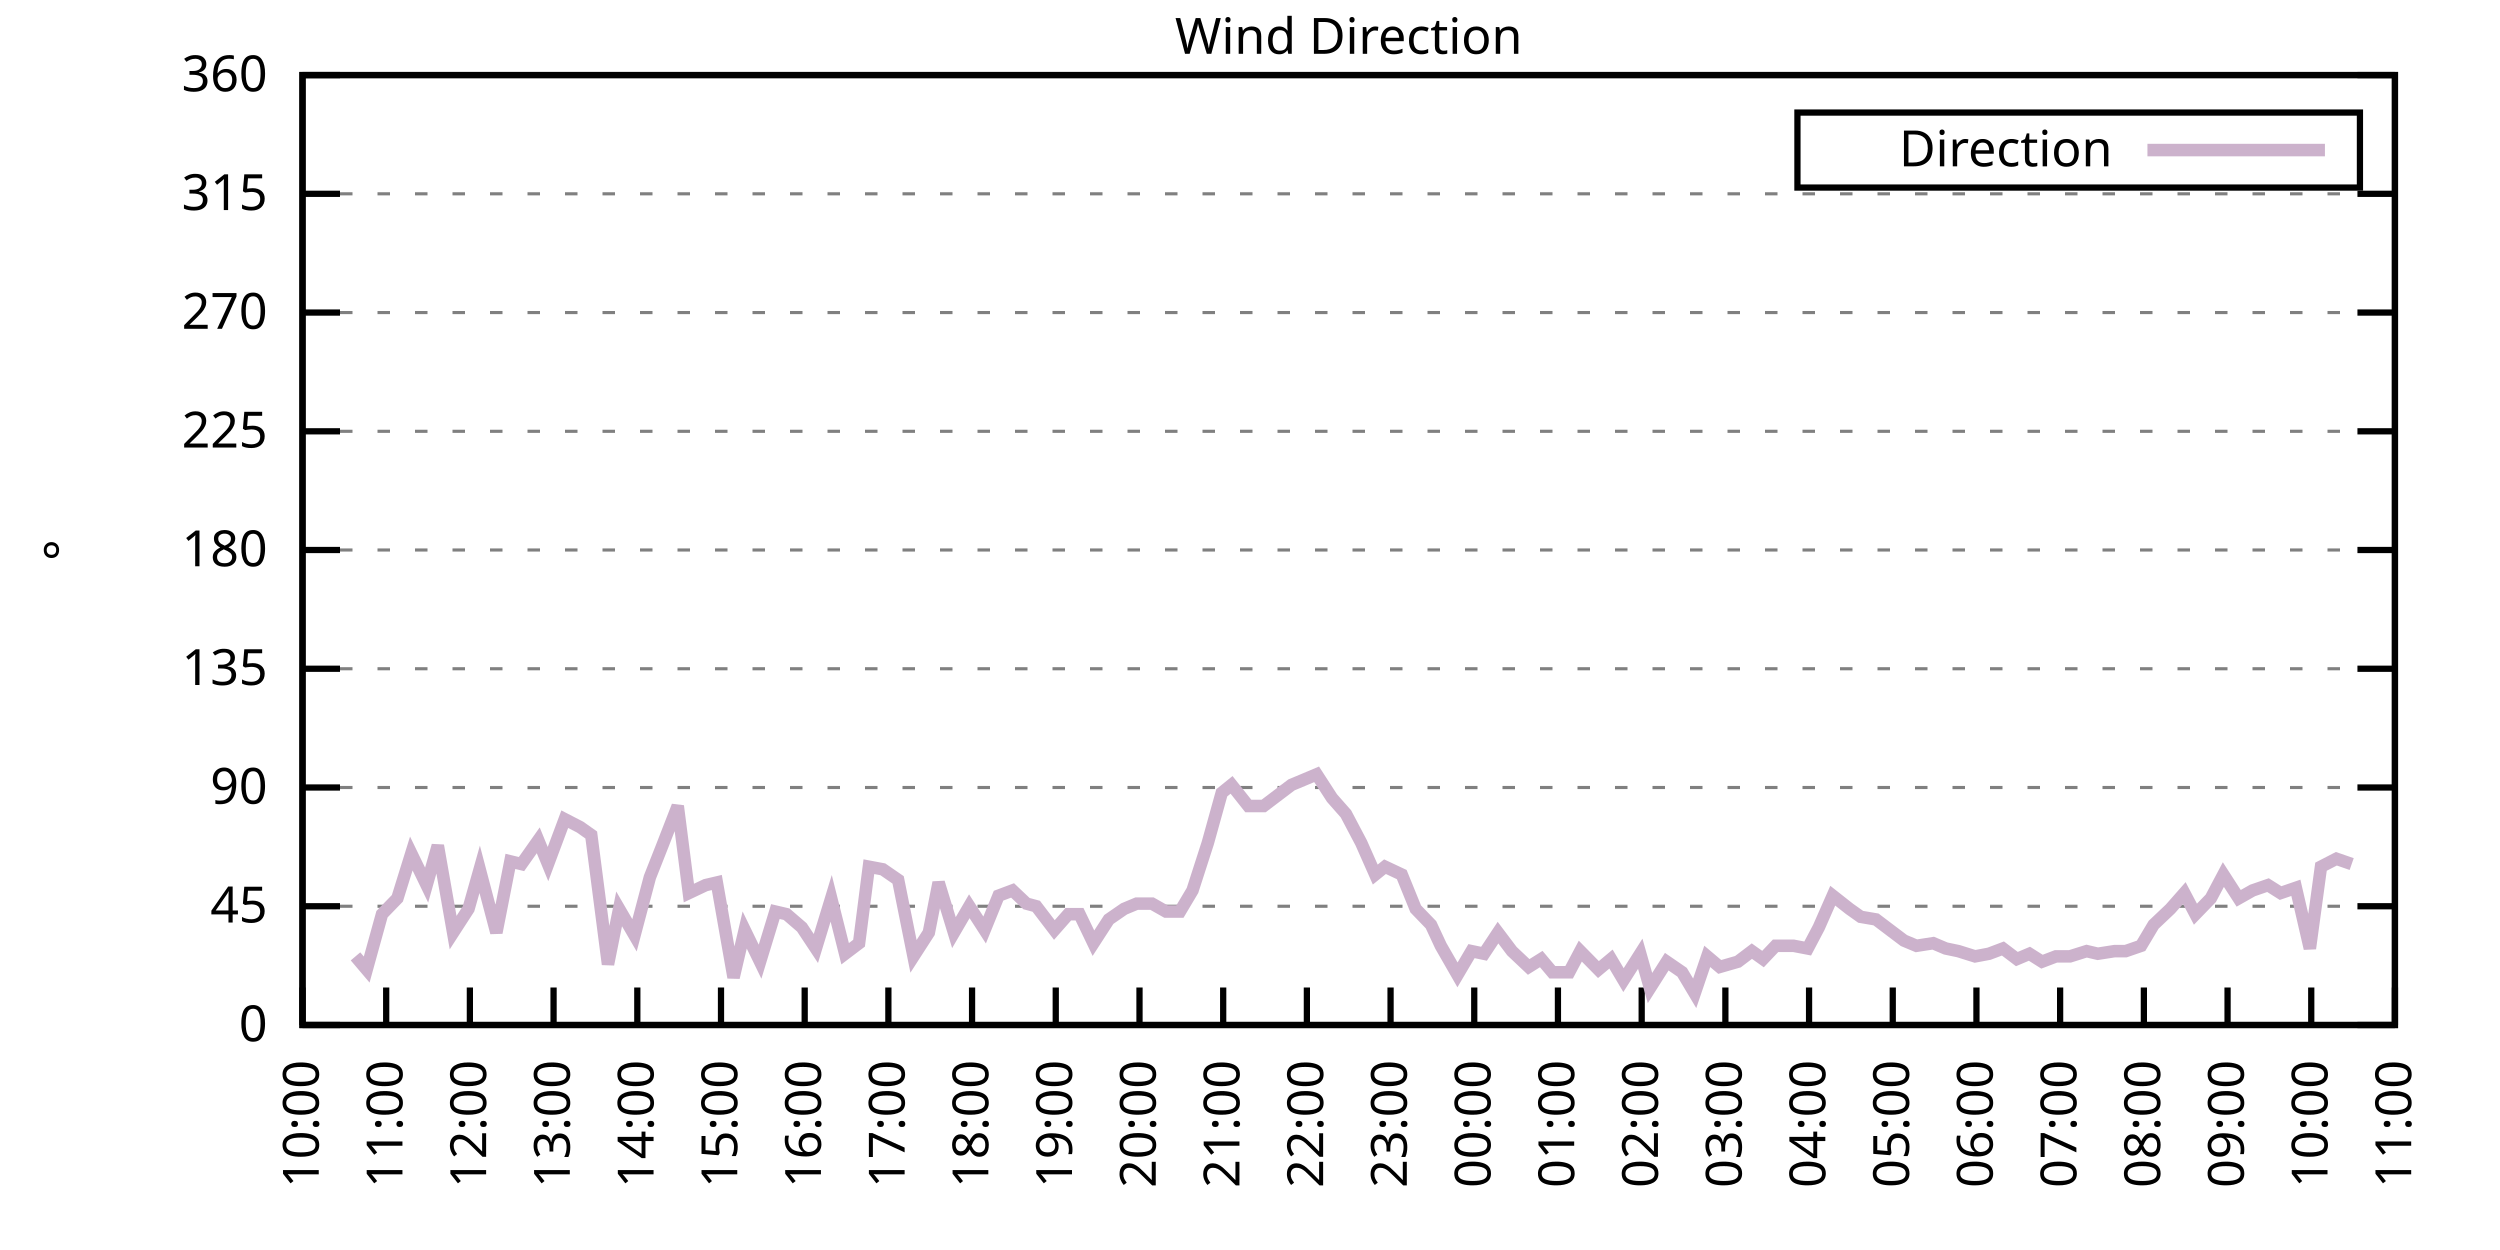
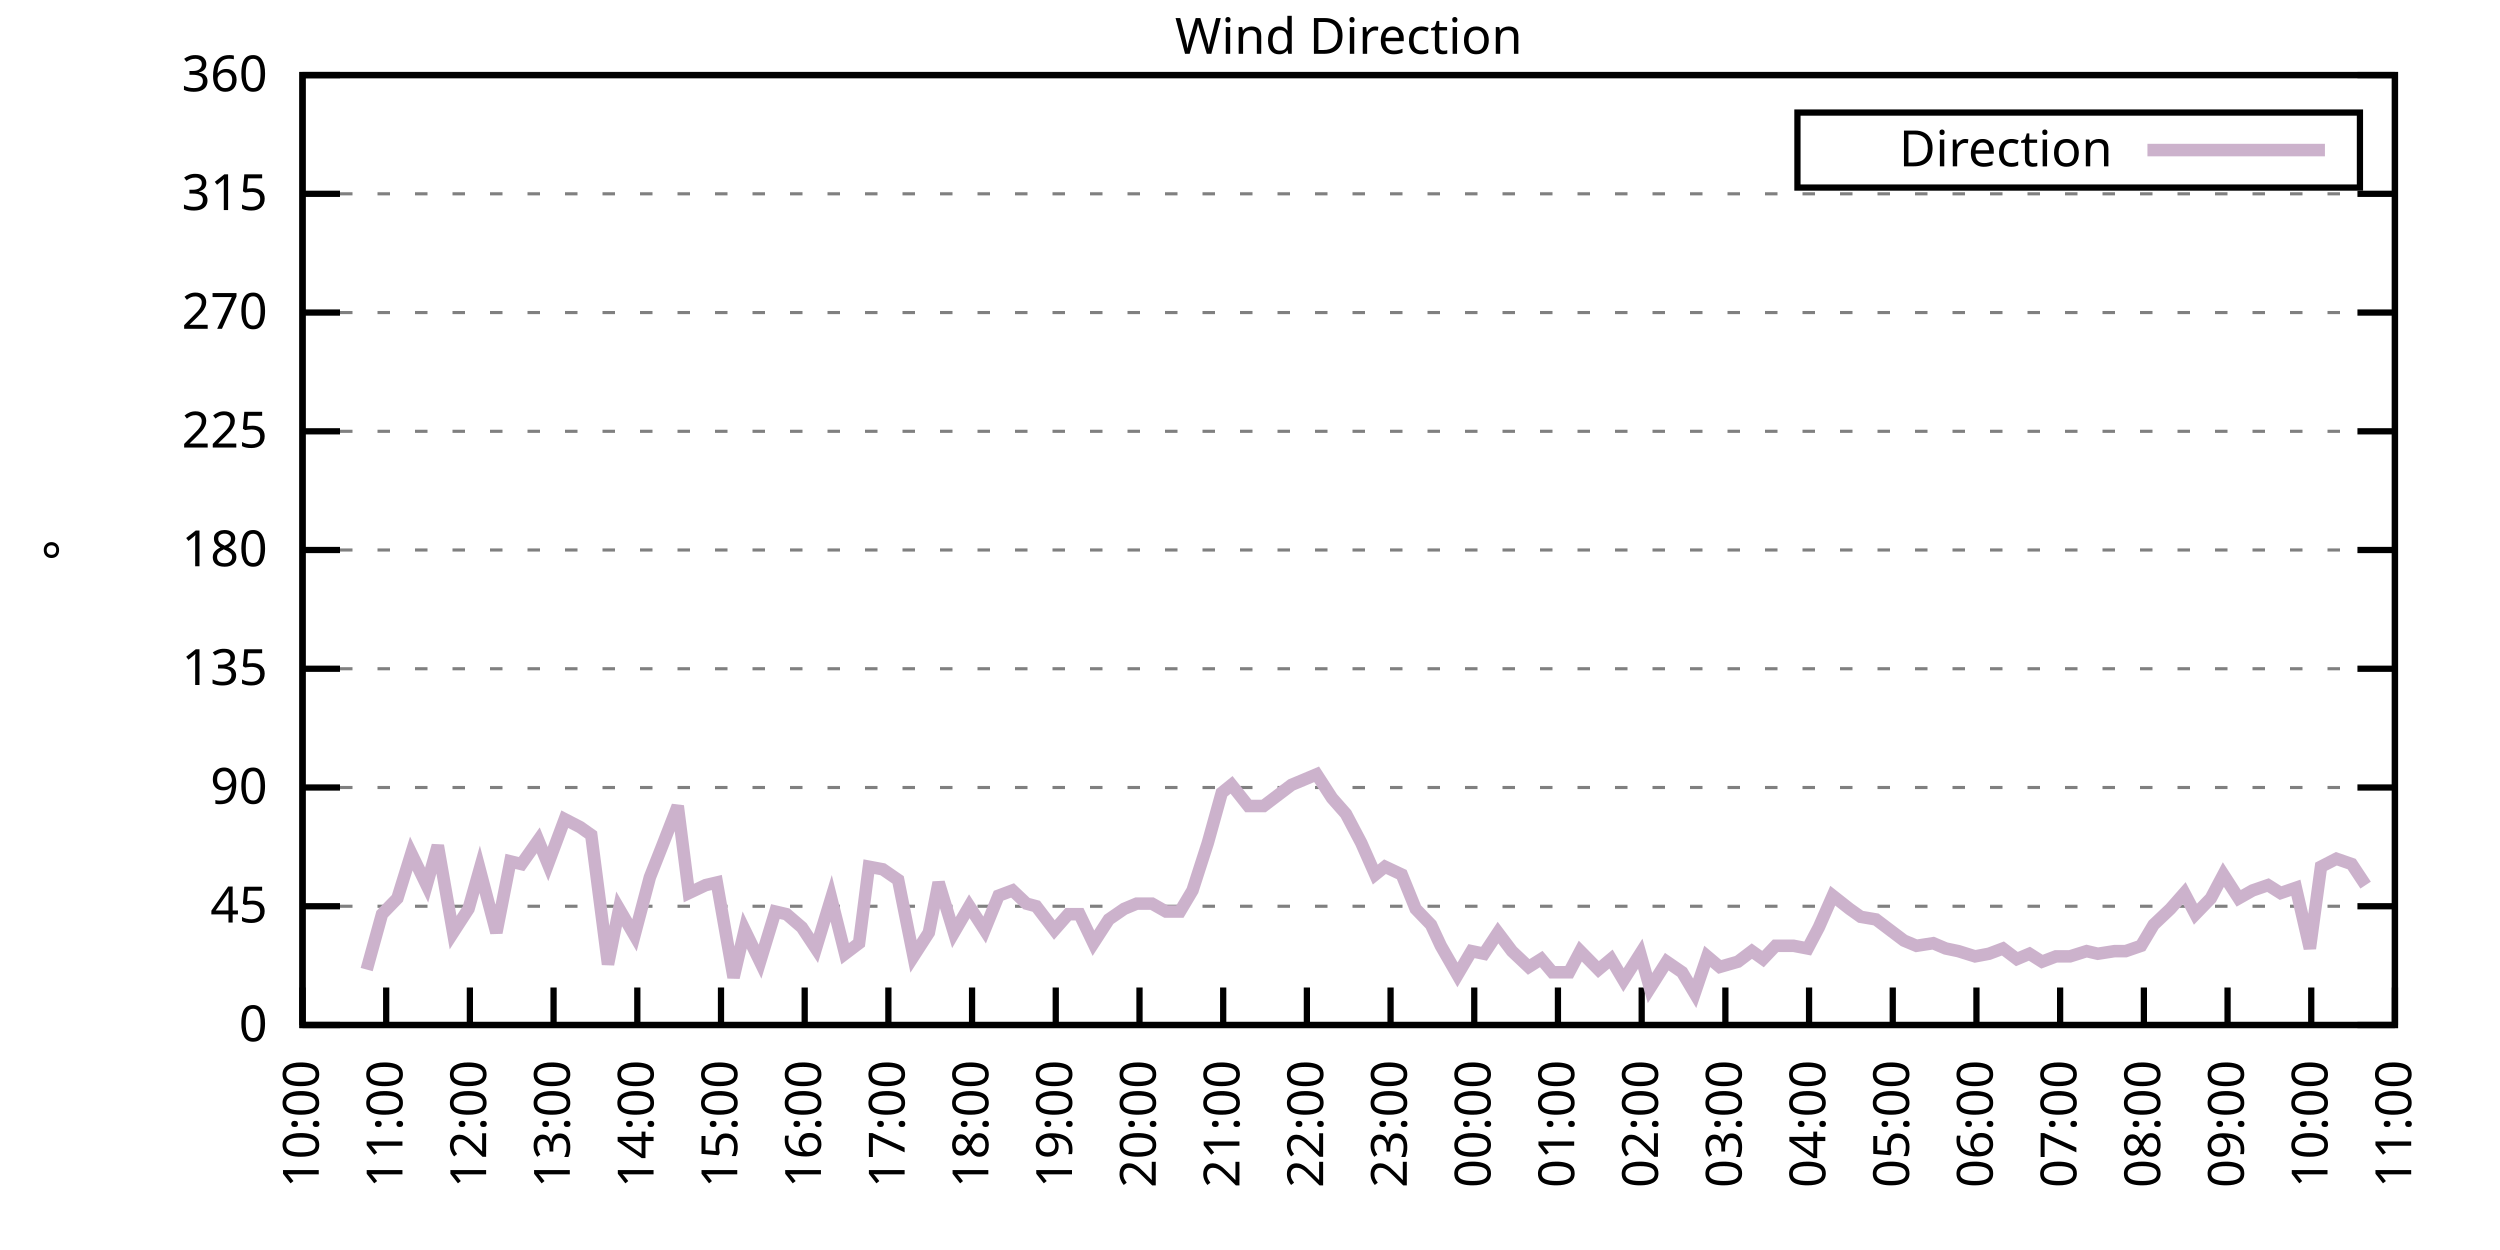
<svg xmlns="http://www.w3.org/2000/svg" xmlns:xlink="http://www.w3.org/1999/xlink" width="400" height="200" viewBox="0 0 400 200">
  <g id="gnuplot_canvas">
    <rect x="0" y="0" width="400" height="200" fill="none" />
    <defs>
      <circle id="gpDot" r="0.5" stroke-width="0.5" stroke="currentColor" />
      <path id="gpPt0" stroke-width="0.333" stroke="currentColor" d="M-1,0 h2 M0,-1 v2" />
      <path id="gpPt1" stroke-width="0.333" stroke="currentColor" d="M-1,-1 L1,1 M1,-1 L-1,1" />
      <path id="gpPt2" stroke-width="0.333" stroke="currentColor" d="M-1,0 L1,0 M0,-1 L0,1 M-1,-1 L1,1 M-1,1 L1,-1" />
      <rect id="gpPt3" stroke-width="0.333" stroke="currentColor" x="-1" y="-1" width="2" height="2" />
      <rect id="gpPt4" stroke-width="0.333" stroke="currentColor" fill="currentColor" x="-1" y="-1" width="2" height="2" />
      <circle id="gpPt5" stroke-width="0.333" stroke="currentColor" cx="0" cy="0" r="1" />
      <use xlink:href="#gpPt5" id="gpPt6" fill="currentColor" stroke="none" />
      <path id="gpPt7" stroke-width="0.333" stroke="currentColor" d="M0,-1.33 L-1.33,0.67 L1.33,0.67 z" />
      <use xlink:href="#gpPt7" id="gpPt8" fill="currentColor" stroke="none" />
      <use xlink:href="#gpPt7" id="gpPt9" stroke="currentColor" transform="rotate(180)" />
      <use xlink:href="#gpPt9" id="gpPt10" fill="currentColor" stroke="none" />
      <use xlink:href="#gpPt3" id="gpPt11" stroke="currentColor" transform="rotate(45)" />
      <use xlink:href="#gpPt11" id="gpPt12" fill="currentColor" stroke="none" />
      <path id="gpPt13" stroke-width="0.333" stroke="currentColor" d="M0,1.330 L1.265,0.411 L0.782,-1.067 L-0.782,-1.076 L-1.265,0.411 z" />
      <use xlink:href="#gpPt13" id="gpPt14" fill="currentColor" stroke="none" />
      <filter id="textbox" filterUnits="objectBoundingBox" x="0" y="0" height="1" width="1">
        <feFlood flood-color="white" flood-opacity="1" result="bgnd" />
        <feComposite in="SourceGraphic" in2="bgnd" operator="atop" />
      </filter>
      <filter id="greybox" filterUnits="objectBoundingBox" x="0" y="0" height="1" width="1">
        <feFlood flood-color="lightgrey" flood-opacity="1" result="grey" />
        <feComposite in="SourceGraphic" in2="grey" operator="atop" />
      </filter>
    </defs>
    <g fill="none" color="white" stroke="currentColor" stroke-width="1.00" stroke-linecap="butt" stroke-linejoin="miter">
</g>
    <g fill="none" color="black" stroke="currentColor" stroke-width="1.00" stroke-linecap="butt" stroke-linejoin="miter">
      <g stroke="none" shape-rendering="crispEdges">
        <polygon fill="rgb(255, 255, 255)" points="48.40,164.00 383.18,164.00 383.18,12.02 48.40,12.02 " />
      </g>
    </g>
    <g fill="none" color="black" stroke="currentColor" stroke-width="1.00" stroke-linecap="butt" stroke-linejoin="miter">
</g>
    <g fill="none" color="black" stroke="black" stroke-width="0.50" stroke-linecap="butt" stroke-linejoin="miter">
</g>
    <g fill="none" color="gray" stroke="currentColor" stroke-width="0.50" stroke-linecap="butt" stroke-linejoin="miter">
      <path stroke="gray" stroke-dasharray="2,4" class="gridline" d="M48.40,164.00 L383.19,164.00  " />
    </g>
    <g fill="none" color="gray" stroke="gray" stroke-width="1.00" stroke-linecap="butt" stroke-linejoin="miter">
</g>
    <g fill="none" color="black" stroke="currentColor" stroke-width="1.00" stroke-linecap="butt" stroke-linejoin="miter">
      <path stroke="black" d="M48.40,164.00 L54.40,164.00 M383.19,164.00 L377.19,164.00  " />
      <g transform="translate(42.80,166.60)" stroke="none" fill="black" font-family="Sans" font-size="8.00" text-anchor="end">
        <text>
          <tspan font-family="Sans"> 0</tspan>
        </text>
      </g>
    </g>
    <g fill="none" color="black" stroke="currentColor" stroke-width="1.00" stroke-linecap="butt" stroke-linejoin="miter">
</g>
    <g fill="none" color="black" stroke="black" stroke-width="0.50" stroke-linecap="butt" stroke-linejoin="miter">
</g>
    <g fill="none" color="gray" stroke="currentColor" stroke-width="0.50" stroke-linecap="butt" stroke-linejoin="miter">
      <path stroke="gray" stroke-dasharray="2,4" class="gridline" d="M48.40,145.00 L383.19,145.00  " />
    </g>
    <g fill="none" color="gray" stroke="gray" stroke-width="1.00" stroke-linecap="butt" stroke-linejoin="miter">
</g>
    <g fill="none" color="black" stroke="currentColor" stroke-width="1.00" stroke-linecap="butt" stroke-linejoin="miter">
      <path stroke="black" d="M48.40,145.00 L54.40,145.00 M383.19,145.00 L377.19,145.00  " />
      <g transform="translate(42.80,147.60)" stroke="none" fill="black" font-family="Sans" font-size="8.00" text-anchor="end">
        <text>
          <tspan font-family="Sans"> 45</tspan>
        </text>
      </g>
    </g>
    <g fill="none" color="black" stroke="currentColor" stroke-width="1.00" stroke-linecap="butt" stroke-linejoin="miter">
</g>
    <g fill="none" color="black" stroke="black" stroke-width="0.50" stroke-linecap="butt" stroke-linejoin="miter">
</g>
    <g fill="none" color="gray" stroke="currentColor" stroke-width="0.50" stroke-linecap="butt" stroke-linejoin="miter">
      <path stroke="gray" stroke-dasharray="2,4" class="gridline" d="M48.40,126.00 L383.19,126.00  " />
    </g>
    <g fill="none" color="gray" stroke="gray" stroke-width="1.00" stroke-linecap="butt" stroke-linejoin="miter">
</g>
    <g fill="none" color="black" stroke="currentColor" stroke-width="1.00" stroke-linecap="butt" stroke-linejoin="miter">
      <path stroke="black" d="M48.40,126.00 L54.40,126.00 M383.19,126.00 L377.19,126.00  " />
      <g transform="translate(42.80,128.60)" stroke="none" fill="black" font-family="Sans" font-size="8.00" text-anchor="end">
        <text>
          <tspan font-family="Sans"> 90</tspan>
        </text>
      </g>
    </g>
    <g fill="none" color="black" stroke="currentColor" stroke-width="1.00" stroke-linecap="butt" stroke-linejoin="miter">
</g>
    <g fill="none" color="black" stroke="black" stroke-width="0.50" stroke-linecap="butt" stroke-linejoin="miter">
</g>
    <g fill="none" color="gray" stroke="currentColor" stroke-width="0.50" stroke-linecap="butt" stroke-linejoin="miter">
      <path stroke="gray" stroke-dasharray="2,4" class="gridline" d="M48.40,107.00 L383.19,107.00  " />
    </g>
    <g fill="none" color="gray" stroke="gray" stroke-width="1.00" stroke-linecap="butt" stroke-linejoin="miter">
</g>
    <g fill="none" color="black" stroke="currentColor" stroke-width="1.00" stroke-linecap="butt" stroke-linejoin="miter">
      <path stroke="black" d="M48.40,107.00 L54.40,107.00 M383.19,107.00 L377.19,107.00  " />
      <g transform="translate(42.80,109.60)" stroke="none" fill="black" font-family="Sans" font-size="8.00" text-anchor="end">
        <text>
          <tspan font-family="Sans"> 135</tspan>
        </text>
      </g>
    </g>
    <g fill="none" color="black" stroke="currentColor" stroke-width="1.00" stroke-linecap="butt" stroke-linejoin="miter">
</g>
    <g fill="none" color="black" stroke="black" stroke-width="0.50" stroke-linecap="butt" stroke-linejoin="miter">
</g>
    <g fill="none" color="gray" stroke="currentColor" stroke-width="0.50" stroke-linecap="butt" stroke-linejoin="miter">
      <path stroke="gray" stroke-dasharray="2,4" class="gridline" d="M48.40,88.00 L383.19,88.00  " />
    </g>
    <g fill="none" color="gray" stroke="gray" stroke-width="1.00" stroke-linecap="butt" stroke-linejoin="miter">
</g>
    <g fill="none" color="black" stroke="currentColor" stroke-width="1.00" stroke-linecap="butt" stroke-linejoin="miter">
      <path stroke="black" d="M48.40,88.00 L54.40,88.00 M383.19,88.00 L377.19,88.00  " />
      <g transform="translate(42.80,90.60)" stroke="none" fill="black" font-family="Sans" font-size="8.00" text-anchor="end">
        <text>
          <tspan font-family="Sans"> 180</tspan>
        </text>
      </g>
    </g>
    <g fill="none" color="black" stroke="currentColor" stroke-width="1.00" stroke-linecap="butt" stroke-linejoin="miter">
</g>
    <g fill="none" color="black" stroke="black" stroke-width="0.50" stroke-linecap="butt" stroke-linejoin="miter">
</g>
    <g fill="none" color="gray" stroke="currentColor" stroke-width="0.50" stroke-linecap="butt" stroke-linejoin="miter">
      <path stroke="gray" stroke-dasharray="2,4" class="gridline" d="M48.40,69.01 L383.19,69.01  " />
    </g>
    <g fill="none" color="gray" stroke="gray" stroke-width="1.00" stroke-linecap="butt" stroke-linejoin="miter">
</g>
    <g fill="none" color="black" stroke="currentColor" stroke-width="1.00" stroke-linecap="butt" stroke-linejoin="miter">
      <path stroke="black" d="M48.40,69.01 L54.40,69.01 M383.19,69.01 L377.19,69.01  " />
      <g transform="translate(42.80,71.61)" stroke="none" fill="black" font-family="Sans" font-size="8.00" text-anchor="end">
        <text>
          <tspan font-family="Sans"> 225</tspan>
        </text>
      </g>
    </g>
    <g fill="none" color="black" stroke="currentColor" stroke-width="1.00" stroke-linecap="butt" stroke-linejoin="miter">
</g>
    <g fill="none" color="black" stroke="black" stroke-width="0.50" stroke-linecap="butt" stroke-linejoin="miter">
</g>
    <g fill="none" color="gray" stroke="currentColor" stroke-width="0.50" stroke-linecap="butt" stroke-linejoin="miter">
      <path stroke="gray" stroke-dasharray="2,4" class="gridline" d="M48.40,50.01 L383.19,50.01  " />
    </g>
    <g fill="none" color="gray" stroke="gray" stroke-width="1.00" stroke-linecap="butt" stroke-linejoin="miter">
</g>
    <g fill="none" color="black" stroke="currentColor" stroke-width="1.00" stroke-linecap="butt" stroke-linejoin="miter">
      <path stroke="black" d="M48.40,50.01 L54.40,50.01 M383.19,50.01 L377.19,50.01  " />
      <g transform="translate(42.80,52.61)" stroke="none" fill="black" font-family="Sans" font-size="8.00" text-anchor="end">
        <text>
          <tspan font-family="Sans"> 270</tspan>
        </text>
      </g>
    </g>
    <g fill="none" color="black" stroke="currentColor" stroke-width="1.00" stroke-linecap="butt" stroke-linejoin="miter">
</g>
    <g fill="none" color="black" stroke="black" stroke-width="0.50" stroke-linecap="butt" stroke-linejoin="miter">
</g>
    <g fill="none" color="gray" stroke="currentColor" stroke-width="0.50" stroke-linecap="butt" stroke-linejoin="miter">
      <path stroke="gray" stroke-dasharray="2,4" class="gridline" d="M48.40,31.01 L383.19,31.01  " />
    </g>
    <g fill="none" color="gray" stroke="gray" stroke-width="1.00" stroke-linecap="butt" stroke-linejoin="miter">
</g>
    <g fill="none" color="black" stroke="currentColor" stroke-width="1.00" stroke-linecap="butt" stroke-linejoin="miter">
      <path stroke="black" d="M48.40,31.01 L54.40,31.01 M383.19,31.01 L377.19,31.01  " />
      <g transform="translate(42.80,33.61)" stroke="none" fill="black" font-family="Sans" font-size="8.00" text-anchor="end">
        <text>
          <tspan font-family="Sans"> 315</tspan>
        </text>
      </g>
    </g>
    <g fill="none" color="black" stroke="currentColor" stroke-width="1.00" stroke-linecap="butt" stroke-linejoin="miter">
</g>
    <g fill="none" color="black" stroke="black" stroke-width="0.50" stroke-linecap="butt" stroke-linejoin="miter">
</g>
    <g fill="none" color="gray" stroke="currentColor" stroke-width="0.50" stroke-linecap="butt" stroke-linejoin="miter">
      <path stroke="gray" stroke-dasharray="2,4" class="gridline" d="M48.40,12.01 L383.19,12.01  " />
    </g>
    <g fill="none" color="gray" stroke="gray" stroke-width="1.00" stroke-linecap="butt" stroke-linejoin="miter">
</g>
    <g fill="none" color="black" stroke="currentColor" stroke-width="1.00" stroke-linecap="butt" stroke-linejoin="miter">
      <path stroke="black" d="M48.40,12.01 L54.40,12.01 M383.19,12.01 L377.19,12.01  " />
      <g transform="translate(42.80,14.61)" stroke="none" fill="black" font-family="Sans" font-size="8.00" text-anchor="end">
        <text>
          <tspan font-family="Sans"> 360</tspan>
        </text>
      </g>
    </g>
    <g fill="none" color="black" stroke="currentColor" stroke-width="1.00" stroke-linecap="butt" stroke-linejoin="miter">
      <path stroke="black" d="M48.40,164.00 L48.40,158.00  " />
      <g transform="translate(51.00,169.60) rotate(270.00)" stroke="none" fill="black" font-family="Sans" font-size="8.00" text-anchor="end">
        <text>
          <tspan font-family="Sans">10:00</tspan>
        </text>
      </g>
    </g>
    <g fill="none" color="black" stroke="currentColor" stroke-width="1.00" stroke-linecap="butt" stroke-linejoin="miter">
      <path stroke="black" d="M61.79,164.00 L61.79,158.00  " />
      <g transform="translate(64.39,169.60) rotate(270.00)" stroke="none" fill="black" font-family="Sans" font-size="8.00" text-anchor="end">
        <text>
          <tspan font-family="Sans">11:00</tspan>
        </text>
      </g>
    </g>
    <g fill="none" color="black" stroke="currentColor" stroke-width="1.00" stroke-linecap="butt" stroke-linejoin="miter">
      <path stroke="black" d="M75.18,164.00 L75.18,158.00  " />
      <g transform="translate(77.78,169.60) rotate(270.00)" stroke="none" fill="black" font-family="Sans" font-size="8.00" text-anchor="end">
        <text>
          <tspan font-family="Sans">12:00</tspan>
        </text>
      </g>
    </g>
    <g fill="none" color="black" stroke="currentColor" stroke-width="1.00" stroke-linecap="butt" stroke-linejoin="miter">
      <path stroke="black" d="M88.57,164.00 L88.57,158.00  " />
      <g transform="translate(91.17,169.60) rotate(270.00)" stroke="none" fill="black" font-family="Sans" font-size="8.00" text-anchor="end">
        <text>
          <tspan font-family="Sans">13:00</tspan>
        </text>
      </g>
    </g>
    <g fill="none" color="black" stroke="currentColor" stroke-width="1.00" stroke-linecap="butt" stroke-linejoin="miter">
      <path stroke="black" d="M101.97,164.00 L101.97,158.00  " />
      <g transform="translate(104.57,169.60) rotate(270.00)" stroke="none" fill="black" font-family="Sans" font-size="8.00" text-anchor="end">
        <text>
          <tspan font-family="Sans">14:00</tspan>
        </text>
      </g>
    </g>
    <g fill="none" color="black" stroke="currentColor" stroke-width="1.00" stroke-linecap="butt" stroke-linejoin="miter">
      <path stroke="black" d="M115.36,164.00 L115.36,158.00  " />
      <g transform="translate(117.96,169.60) rotate(270.00)" stroke="none" fill="black" font-family="Sans" font-size="8.00" text-anchor="end">
        <text>
          <tspan font-family="Sans">15:00</tspan>
        </text>
      </g>
    </g>
    <g fill="none" color="black" stroke="currentColor" stroke-width="1.00" stroke-linecap="butt" stroke-linejoin="miter">
      <path stroke="black" d="M128.75,164.00 L128.75,158.00  " />
      <g transform="translate(131.35,169.60) rotate(270.00)" stroke="none" fill="black" font-family="Sans" font-size="8.00" text-anchor="end">
        <text>
          <tspan font-family="Sans">16:00</tspan>
        </text>
      </g>
    </g>
    <g fill="none" color="black" stroke="currentColor" stroke-width="1.00" stroke-linecap="butt" stroke-linejoin="miter">
      <path stroke="black" d="M142.14,164.00 L142.14,158.00  " />
      <g transform="translate(144.74,169.60) rotate(270.00)" stroke="none" fill="black" font-family="Sans" font-size="8.00" text-anchor="end">
        <text>
          <tspan font-family="Sans">17:00</tspan>
        </text>
      </g>
    </g>
    <g fill="none" color="black" stroke="currentColor" stroke-width="1.00" stroke-linecap="butt" stroke-linejoin="miter">
      <path stroke="black" d="M155.53,164.00 L155.53,158.00  " />
      <g transform="translate(158.13,169.60) rotate(270.00)" stroke="none" fill="black" font-family="Sans" font-size="8.00" text-anchor="end">
        <text>
          <tspan font-family="Sans">18:00</tspan>
        </text>
      </g>
    </g>
    <g fill="none" color="black" stroke="currentColor" stroke-width="1.00" stroke-linecap="butt" stroke-linejoin="miter">
      <path stroke="black" d="M168.92,164.00 L168.92,158.00  " />
      <g transform="translate(171.52,169.60) rotate(270.00)" stroke="none" fill="black" font-family="Sans" font-size="8.00" text-anchor="end">
        <text>
          <tspan font-family="Sans">19:00</tspan>
        </text>
      </g>
    </g>
    <g fill="none" color="black" stroke="currentColor" stroke-width="1.00" stroke-linecap="butt" stroke-linejoin="miter">
      <path stroke="black" d="M182.32,164.00 L182.32,158.00  " />
      <g transform="translate(184.92,169.60) rotate(270.00)" stroke="none" fill="black" font-family="Sans" font-size="8.00" text-anchor="end">
        <text>
          <tspan font-family="Sans">20:00</tspan>
        </text>
      </g>
    </g>
    <g fill="none" color="black" stroke="currentColor" stroke-width="1.00" stroke-linecap="butt" stroke-linejoin="miter">
      <path stroke="black" d="M195.71,164.00 L195.71,158.00  " />
      <g transform="translate(198.31,169.60) rotate(270.00)" stroke="none" fill="black" font-family="Sans" font-size="8.00" text-anchor="end">
        <text>
          <tspan font-family="Sans">21:00</tspan>
        </text>
      </g>
    </g>
    <g fill="none" color="black" stroke="currentColor" stroke-width="1.00" stroke-linecap="butt" stroke-linejoin="miter">
      <path stroke="black" d="M209.10,164.00 L209.10,158.00  " />
      <g transform="translate(211.70,169.60) rotate(270.00)" stroke="none" fill="black" font-family="Sans" font-size="8.00" text-anchor="end">
        <text>
          <tspan font-family="Sans">22:00</tspan>
        </text>
      </g>
    </g>
    <g fill="none" color="black" stroke="currentColor" stroke-width="1.00" stroke-linecap="butt" stroke-linejoin="miter">
      <path stroke="black" d="M222.49,164.00 L222.49,158.00  " />
      <g transform="translate(225.09,169.60) rotate(270.00)" stroke="none" fill="black" font-family="Sans" font-size="8.00" text-anchor="end">
        <text>
          <tspan font-family="Sans">23:00</tspan>
        </text>
      </g>
    </g>
    <g fill="none" color="black" stroke="currentColor" stroke-width="1.00" stroke-linecap="butt" stroke-linejoin="miter">
      <path stroke="black" d="M235.88,164.00 L235.88,158.00  " />
      <g transform="translate(238.48,169.60) rotate(270.00)" stroke="none" fill="black" font-family="Sans" font-size="8.00" text-anchor="end">
        <text>
          <tspan font-family="Sans">00:00</tspan>
        </text>
      </g>
    </g>
    <g fill="none" color="black" stroke="currentColor" stroke-width="1.00" stroke-linecap="butt" stroke-linejoin="miter">
      <path stroke="black" d="M249.27,164.00 L249.27,158.00  " />
      <g transform="translate(251.87,169.60) rotate(270.00)" stroke="none" fill="black" font-family="Sans" font-size="8.00" text-anchor="end">
        <text>
          <tspan font-family="Sans">01:00</tspan>
        </text>
      </g>
    </g>
    <g fill="none" color="black" stroke="currentColor" stroke-width="1.00" stroke-linecap="butt" stroke-linejoin="miter">
      <path stroke="black" d="M262.67,164.00 L262.67,158.00  " />
      <g transform="translate(265.27,169.60) rotate(270.00)" stroke="none" fill="black" font-family="Sans" font-size="8.00" text-anchor="end">
        <text>
          <tspan font-family="Sans">02:00</tspan>
        </text>
      </g>
    </g>
    <g fill="none" color="black" stroke="currentColor" stroke-width="1.00" stroke-linecap="butt" stroke-linejoin="miter">
      <path stroke="black" d="M276.06,164.00 L276.06,158.00  " />
      <g transform="translate(278.66,169.60) rotate(270.00)" stroke="none" fill="black" font-family="Sans" font-size="8.00" text-anchor="end">
        <text>
          <tspan font-family="Sans">03:00</tspan>
        </text>
      </g>
    </g>
    <g fill="none" color="black" stroke="currentColor" stroke-width="1.00" stroke-linecap="butt" stroke-linejoin="miter">
      <path stroke="black" d="M289.45,164.00 L289.45,158.00  " />
      <g transform="translate(292.05,169.60) rotate(270.00)" stroke="none" fill="black" font-family="Sans" font-size="8.00" text-anchor="end">
        <text>
          <tspan font-family="Sans">04:00</tspan>
        </text>
      </g>
    </g>
    <g fill="none" color="black" stroke="currentColor" stroke-width="1.00" stroke-linecap="butt" stroke-linejoin="miter">
      <path stroke="black" d="M302.84,164.00 L302.84,158.00  " />
      <g transform="translate(305.44,169.60) rotate(270.00)" stroke="none" fill="black" font-family="Sans" font-size="8.00" text-anchor="end">
        <text>
          <tspan font-family="Sans">05:00</tspan>
        </text>
      </g>
    </g>
    <g fill="none" color="black" stroke="currentColor" stroke-width="1.00" stroke-linecap="butt" stroke-linejoin="miter">
      <path stroke="black" d="M316.23,164.00 L316.23,158.00  " />
      <g transform="translate(318.83,169.60) rotate(270.00)" stroke="none" fill="black" font-family="Sans" font-size="8.00" text-anchor="end">
        <text>
          <tspan font-family="Sans">06:00</tspan>
        </text>
      </g>
    </g>
    <g fill="none" color="black" stroke="currentColor" stroke-width="1.00" stroke-linecap="butt" stroke-linejoin="miter">
      <path stroke="black" d="M329.62,164.00 L329.62,158.00  " />
      <g transform="translate(332.22,169.60) rotate(270.00)" stroke="none" fill="black" font-family="Sans" font-size="8.00" text-anchor="end">
        <text>
          <tspan font-family="Sans">07:00</tspan>
        </text>
      </g>
    </g>
    <g fill="none" color="black" stroke="currentColor" stroke-width="1.00" stroke-linecap="butt" stroke-linejoin="miter">
      <path stroke="black" d="M343.02,164.00 L343.02,158.00  " />
      <g transform="translate(345.62,169.60) rotate(270.00)" stroke="none" fill="black" font-family="Sans" font-size="8.00" text-anchor="end">
        <text>
          <tspan font-family="Sans">08:00</tspan>
        </text>
      </g>
    </g>
    <g fill="none" color="black" stroke="currentColor" stroke-width="1.00" stroke-linecap="butt" stroke-linejoin="miter">
      <path stroke="black" d="M356.41,164.00 L356.41,158.00  " />
      <g transform="translate(359.01,169.60) rotate(270.00)" stroke="none" fill="black" font-family="Sans" font-size="8.00" text-anchor="end">
        <text>
          <tspan font-family="Sans">09:00</tspan>
        </text>
      </g>
    </g>
    <g fill="none" color="black" stroke="currentColor" stroke-width="1.00" stroke-linecap="butt" stroke-linejoin="miter">
      <path stroke="black" d="M369.80,164.00 L369.80,158.00  " />
      <g transform="translate(372.40,169.60) rotate(270.00)" stroke="none" fill="black" font-family="Sans" font-size="8.00" text-anchor="end">
        <text>
          <tspan font-family="Sans">10:00</tspan>
        </text>
      </g>
    </g>
    <g fill="none" color="black" stroke="currentColor" stroke-width="1.00" stroke-linecap="butt" stroke-linejoin="miter">
      <path stroke="black" d="M383.19,164.00 L383.19,158.00  " />
      <g transform="translate(385.79,169.60) rotate(270.00)" stroke="none" fill="black" font-family="Sans" font-size="8.00" text-anchor="end">
        <text>
          <tspan font-family="Sans">11:00</tspan>
        </text>
      </g>
    </g>
    <g fill="none" color="black" stroke="currentColor" stroke-width="1.00" stroke-linecap="butt" stroke-linejoin="miter">
</g>
    <g fill="none" color="black" stroke="currentColor" stroke-width="1.00" stroke-linecap="butt" stroke-linejoin="miter">
      <path stroke="black" d="M48.40,12.01 L48.40,164.00 L383.19,164.00 L383.19,12.01 L48.40,12.01 Z  " />
    </g>
    <g fill="none" color="black" stroke="currentColor" stroke-width="1.00" stroke-linecap="butt" stroke-linejoin="miter">
</g>
    <g fill="none" color="black" stroke="currentColor" stroke-width="1.00" stroke-linecap="butt" stroke-linejoin="miter">
      <path stroke="black" d="M287.59,30.01 L287.59,18.01 L377.59,18.01 L377.59,30.01 L287.59,30.01 Z  " />
    </g>
    <g id="Wind_direction_plot_1">
      <g fill="none" color="white" stroke="black" stroke-width="2.00" stroke-linecap="butt" stroke-linejoin="miter">
</g>
      <g fill="none" color="black" stroke="currentColor" stroke-width="2.00" stroke-linecap="butt" stroke-linejoin="miter">
        <g transform="translate(337.99,26.61)" stroke="none" fill="black" font-family="Sans" font-size="8.00" text-anchor="end">
          <text>
            <tspan font-family="Sans">Direction</tspan>
          </text>
        </g>
      </g>
      <g fill="none" color="black" stroke="currentColor" stroke-width="2.00" stroke-linecap="butt" stroke-linejoin="miter">
-         <path stroke="rgb(204, 178, 204)" d="M343.59,24.01 L371.99,24.01 M56.88,153.02 L58.67,155.13 L61.12,146.27 L63.58,143.73 L65.81,136.56 L68.26,141.62   L70.05,135.29 L72.50,149.22 L74.96,145.42 L76.75,139.09 L79.42,149.22 L81.66,137.82 L83.44,138.25 L86.12,134.45   L87.68,138.25 L90.36,131.07 L92.82,132.34 L94.60,133.60 L97.28,154.29 L99.06,145.42 L101.52,149.65 L103.98,140.36   L105.98,135.29 L108.44,128.96 L110.22,142.89 L112.90,141.62 L114.69,141.20 L117.37,156.40 L119.15,148.80 L121.61,153.87   L124.06,145.85 L125.85,146.27 L128.30,148.38 L130.54,151.76 L132.99,143.73 L135.22,152.60 L137.45,150.91 L139.02,138.67   L141.25,139.09 L143.70,140.78 L146.16,153.02 L148.61,149.22 L150.18,141.20 L152.63,149.22 L155.09,145.00 L157.54,148.80   L159.77,143.31 L162.01,142.47 L164.24,144.58 L165.80,145.00 L168.70,148.80 L170.93,146.27 L172.72,146.27 L174.95,150.91   L177.41,147.11 L179.86,145.42 L181.87,144.58 L184.32,144.58 L186.56,145.85 L188.79,145.85 L190.80,142.47 L193.25,134.87   L195.48,126.85 L197.05,125.58 L199.73,128.96 L202.18,128.96 L204.41,127.27 L206.64,125.58 L208.65,124.74 L210.66,123.89   L213.12,127.69 L215.35,130.22 L217.80,134.87 L220.04,139.93 L221.60,138.67 L224.28,139.93 L226.51,145.42 L228.96,147.96   L230.53,151.33 L233.20,155.98 L235.44,152.18 L237.44,152.60 L239.68,149.22 L241.91,152.18 L244.59,154.71 L246.60,153.45   L248.38,155.56 L251.06,155.56 L252.85,152.18 L255.75,155.13 L257.76,153.45 L259.76,156.82 L262.44,152.60 L264.00,158.09   L266.68,153.87 L269.14,155.56 L271.15,158.93 L273.16,153.02 L275.16,154.71 L278.07,153.87 L280.30,152.18 L282.08,153.45   L284.09,151.33 L286.99,151.33 L289.23,151.76 L291.01,148.38 L293.24,143.31 L295.92,145.42 L297.71,146.69 L300.16,147.11   L302.39,148.80 L304.63,150.49 L306.63,151.33 L309.31,150.91 L311.32,151.76 L313.33,152.18 L316.01,153.02 L318.24,152.60   L320.47,151.76 L322.70,153.45 L324.71,152.60 L326.72,153.87 L328.95,153.02 L331.19,153.02 L333.86,152.18 L335.65,152.60   L338.33,152.18 L340.11,152.18 L342.57,151.33 L344.58,147.96 L347.26,145.42 L349.49,142.89 L351.27,146.27 L353.73,143.73   L355.74,139.93 L358.19,143.73 L360.42,142.47 L362.88,141.62 L364.89,142.89 L367.34,142.05 L369.58,151.76 L371.36,138.67   L373.82,137.40 L376.27,138.25  " />
+         <path stroke="rgb(204, 178, 204)" d="M343.59,24.01 L371.99,24.01 M58.67,155.13 L61.12,146.27 L63.58,143.73 L65.81,136.56 L68.26,141.62 L70.05,135.29   L72.50,149.22 L74.96,145.42 L76.75,139.09 L79.42,149.22 L81.66,137.82 L83.44,138.25 L86.12,134.45 L87.68,138.25   L90.36,131.07 L92.82,132.34 L94.60,133.60 L97.28,154.29 L99.06,145.42 L101.52,149.65 L103.98,140.36 L105.98,135.29   L108.44,128.96 L110.22,142.89 L112.90,141.62 L114.69,141.20 L117.37,156.40 L119.15,148.80 L121.61,153.87 L124.06,145.85   L125.85,146.27 L128.30,148.38 L130.54,151.76 L132.99,143.73 L135.22,152.60 L137.45,150.91 L139.02,138.67 L141.25,139.09   L143.70,140.78 L146.16,153.02 L148.61,149.22 L150.18,141.20 L152.63,149.22 L155.09,145.00 L157.54,148.80 L159.77,143.31   L162.01,142.47 L164.24,144.58 L165.80,145.00 L168.70,148.80 L170.93,146.27 L172.72,146.27 L174.95,150.91 L177.41,147.11   L179.86,145.42 L181.87,144.58 L184.32,144.58 L186.56,145.85 L188.79,145.85 L190.80,142.47 L193.25,134.87 L195.48,126.85   L197.05,125.58 L199.73,128.96 L202.18,128.96 L204.41,127.27 L206.64,125.58 L208.65,124.74 L210.66,123.89 L213.12,127.69   L215.35,130.22 L217.80,134.87 L220.04,139.93 L221.60,138.67 L224.28,139.93 L226.51,145.42 L228.96,147.96 L230.53,151.33   L233.20,155.98 L235.44,152.18 L237.44,152.60 L239.68,149.22 L241.91,152.18 L244.59,154.71 L246.60,153.45 L248.38,155.56   L251.06,155.56 L252.85,152.18 L255.75,155.13 L257.76,153.45 L259.76,156.82 L262.44,152.60 L264.00,158.09 L266.68,153.87   L269.14,155.56 L271.15,158.93 L273.16,153.02 L275.16,154.71 L278.07,153.87 L280.30,152.18 L282.08,153.45 L284.09,151.33   L286.99,151.33 L289.23,151.76 L291.01,148.38 L293.24,143.31 L295.92,145.42 L297.71,146.69 L300.16,147.11 L302.39,148.80   L304.63,150.49 L306.63,151.33 L309.31,150.91 L311.32,151.76 L313.33,152.18 L316.01,153.02 L318.24,152.60 L320.47,151.76   L322.70,153.45 L324.71,152.60 L326.72,153.87 L328.95,153.02 L331.19,153.02 L333.86,152.18 L335.65,152.60 L338.33,152.18   L340.11,152.18 L342.57,151.33 L344.58,147.96 L347.26,145.42 L349.49,142.89 L351.27,146.27 L353.73,143.73 L355.74,139.93   L358.19,143.73 L360.42,142.47 L362.88,141.62 L364.89,142.89 L367.34,142.05 L369.58,151.76 L371.36,138.67 L373.82,137.40   L376.27,138.25 L378.50,141.62  " />
      </g>
    </g>
    <g fill="none" color="black" stroke="currentColor" stroke-width="2.00" stroke-linecap="butt" stroke-linejoin="miter">
</g>
    <g fill="none" color="black" stroke="black" stroke-width="1.00" stroke-linecap="butt" stroke-linejoin="miter">
</g>
    <g fill="none" color="black" stroke="currentColor" stroke-width="1.00" stroke-linecap="butt" stroke-linejoin="miter">
      <path stroke="black" d="M48.40,12.01 L48.40,164.00 L383.19,164.00 L383.19,12.01 L48.40,12.01 Z  " />
      <g transform="translate(12.80,88.01) rotate(270.00)" stroke="none" fill="black" font-family="Sans" font-size="8.00" text-anchor="middle">
        <text>
          <tspan font-family="Sans">°</tspan>
        </text>
      </g>
    </g>
    <g fill="none" color="black" stroke="currentColor" stroke-width="1.00" stroke-linecap="butt" stroke-linejoin="miter">
</g>
    <g fill="none" color="black" stroke="currentColor" stroke-width="1.00" stroke-linecap="butt" stroke-linejoin="miter">
      <g transform="translate(215.79,8.61)" stroke="none" fill="black" font-family="Sans" font-size="8.00" text-anchor="middle">
        <text>
          <tspan font-family="Sans">Wind Direction</tspan>
        </text>
      </g>
    </g>
    <g fill="none" color="black" stroke="currentColor" stroke-width="1.00" stroke-linecap="butt" stroke-linejoin="miter">
</g>
  </g>
</svg>
